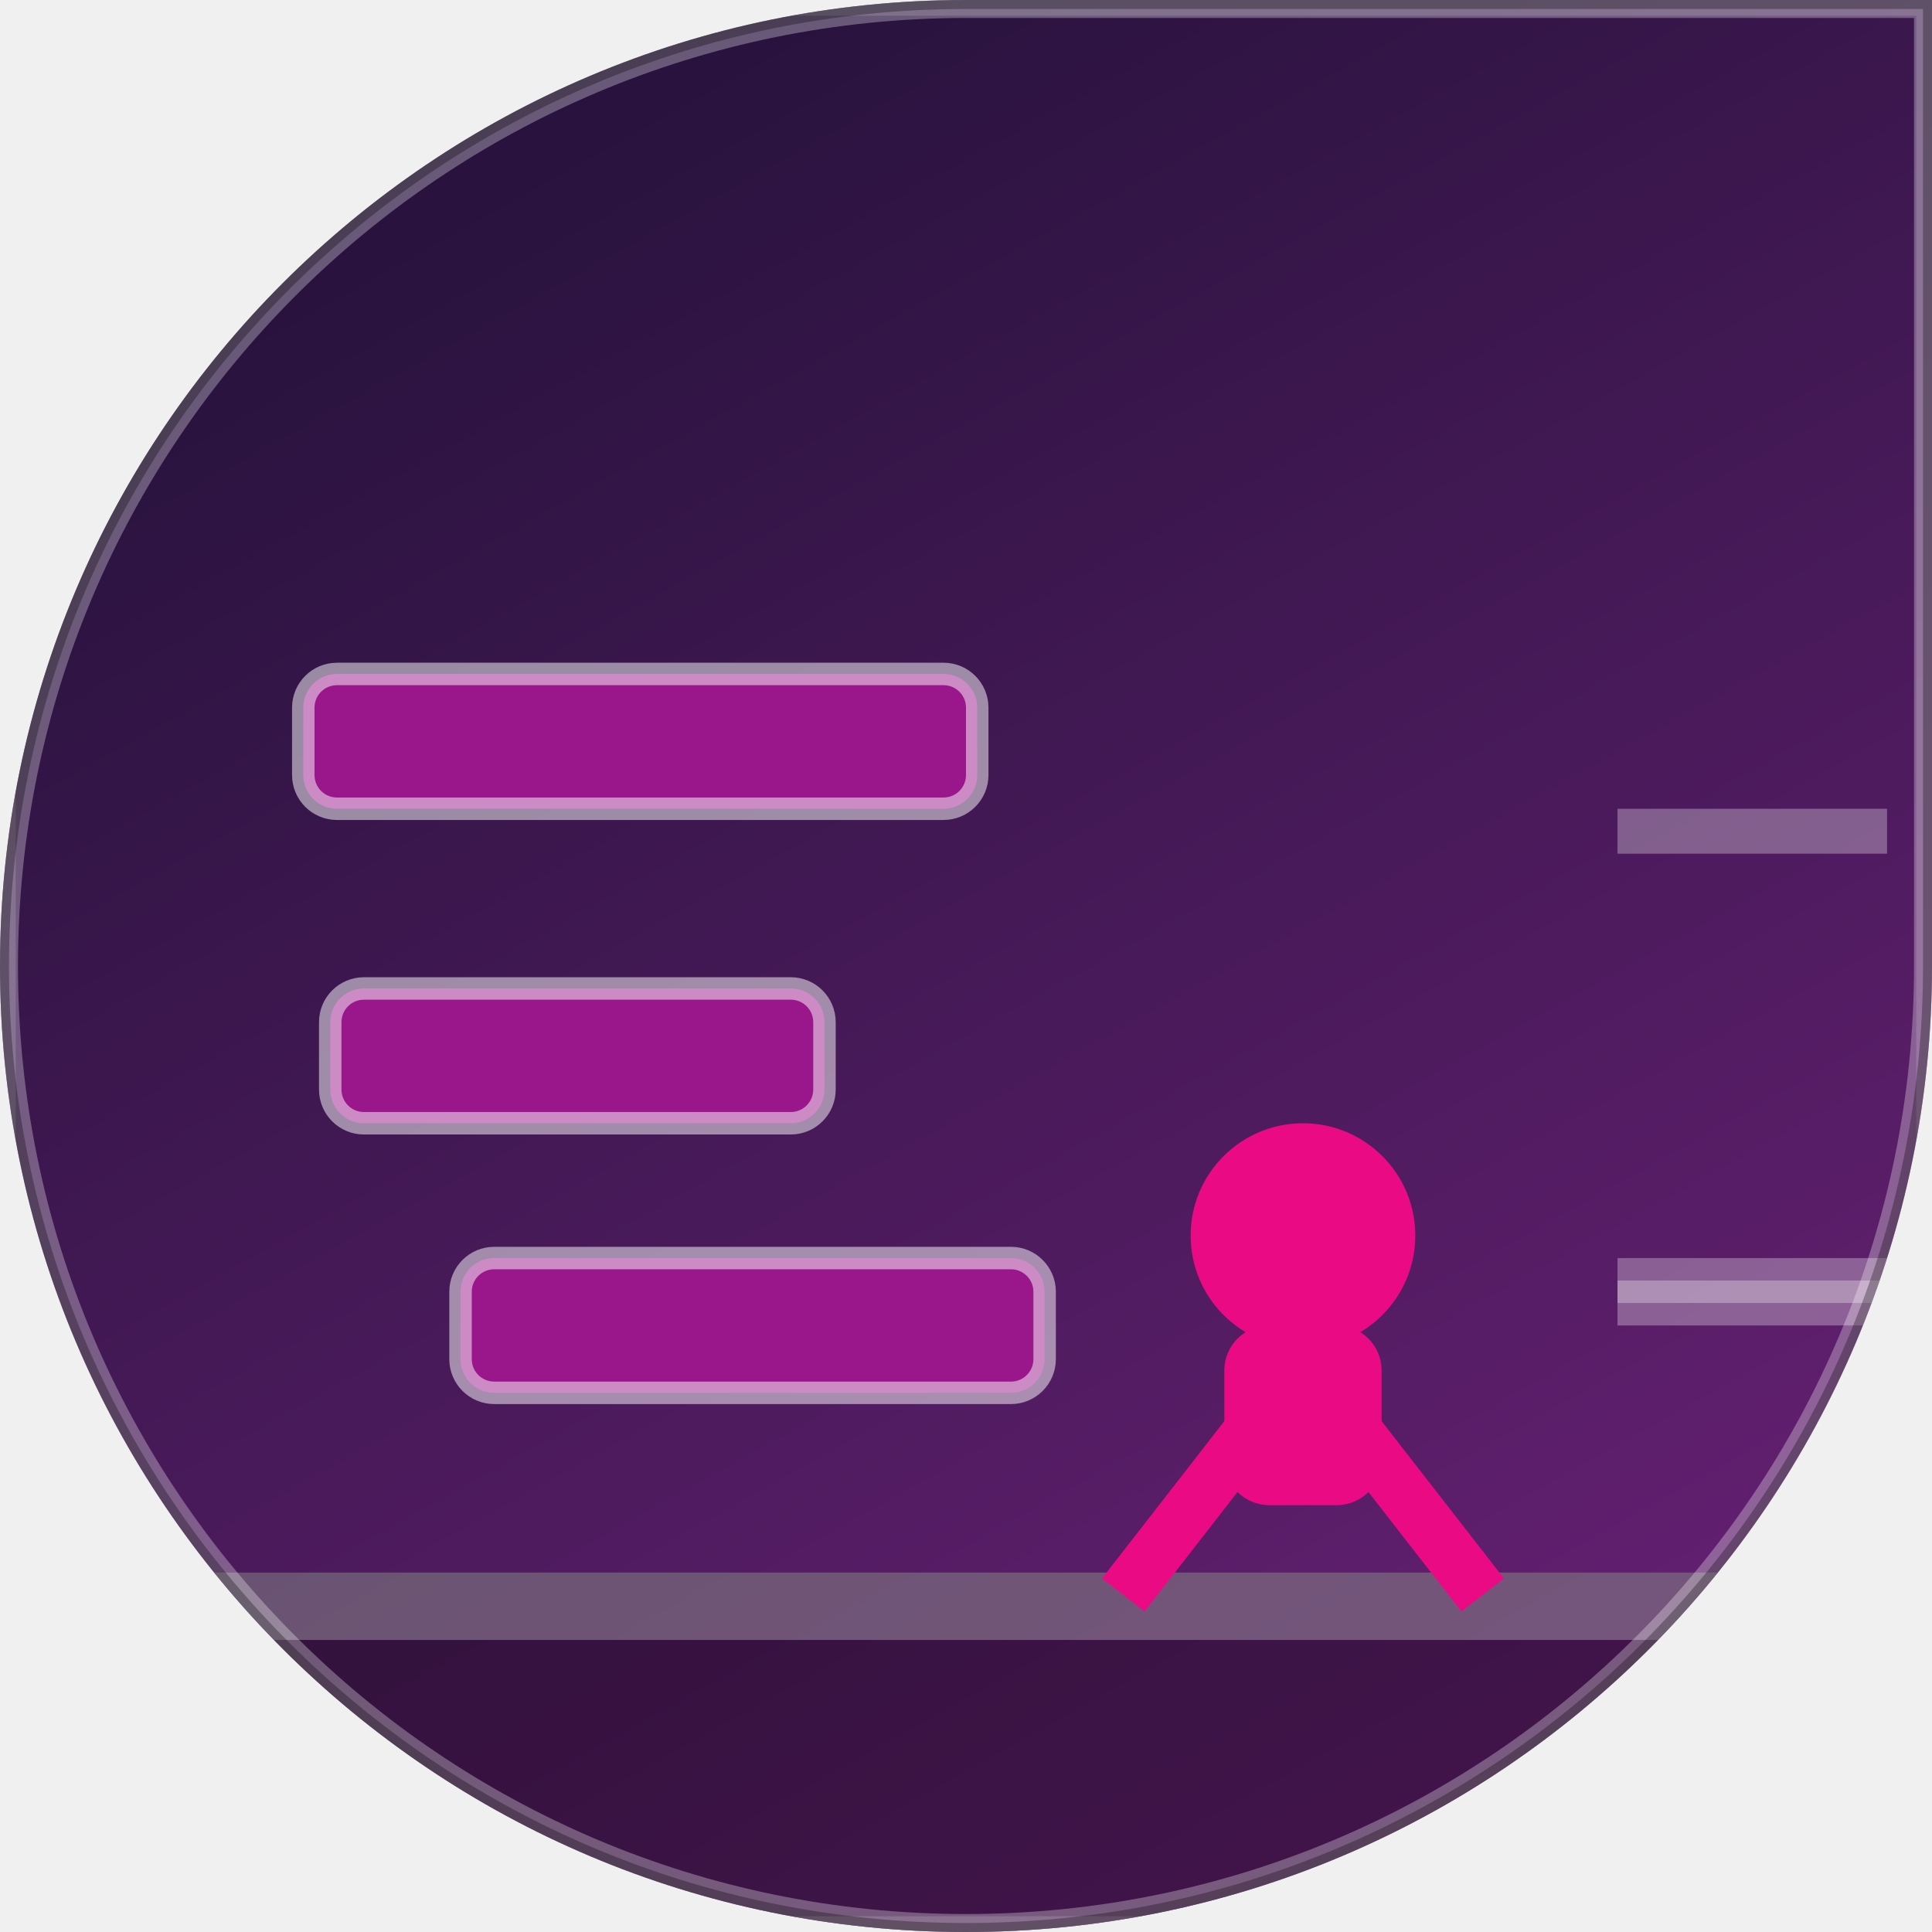
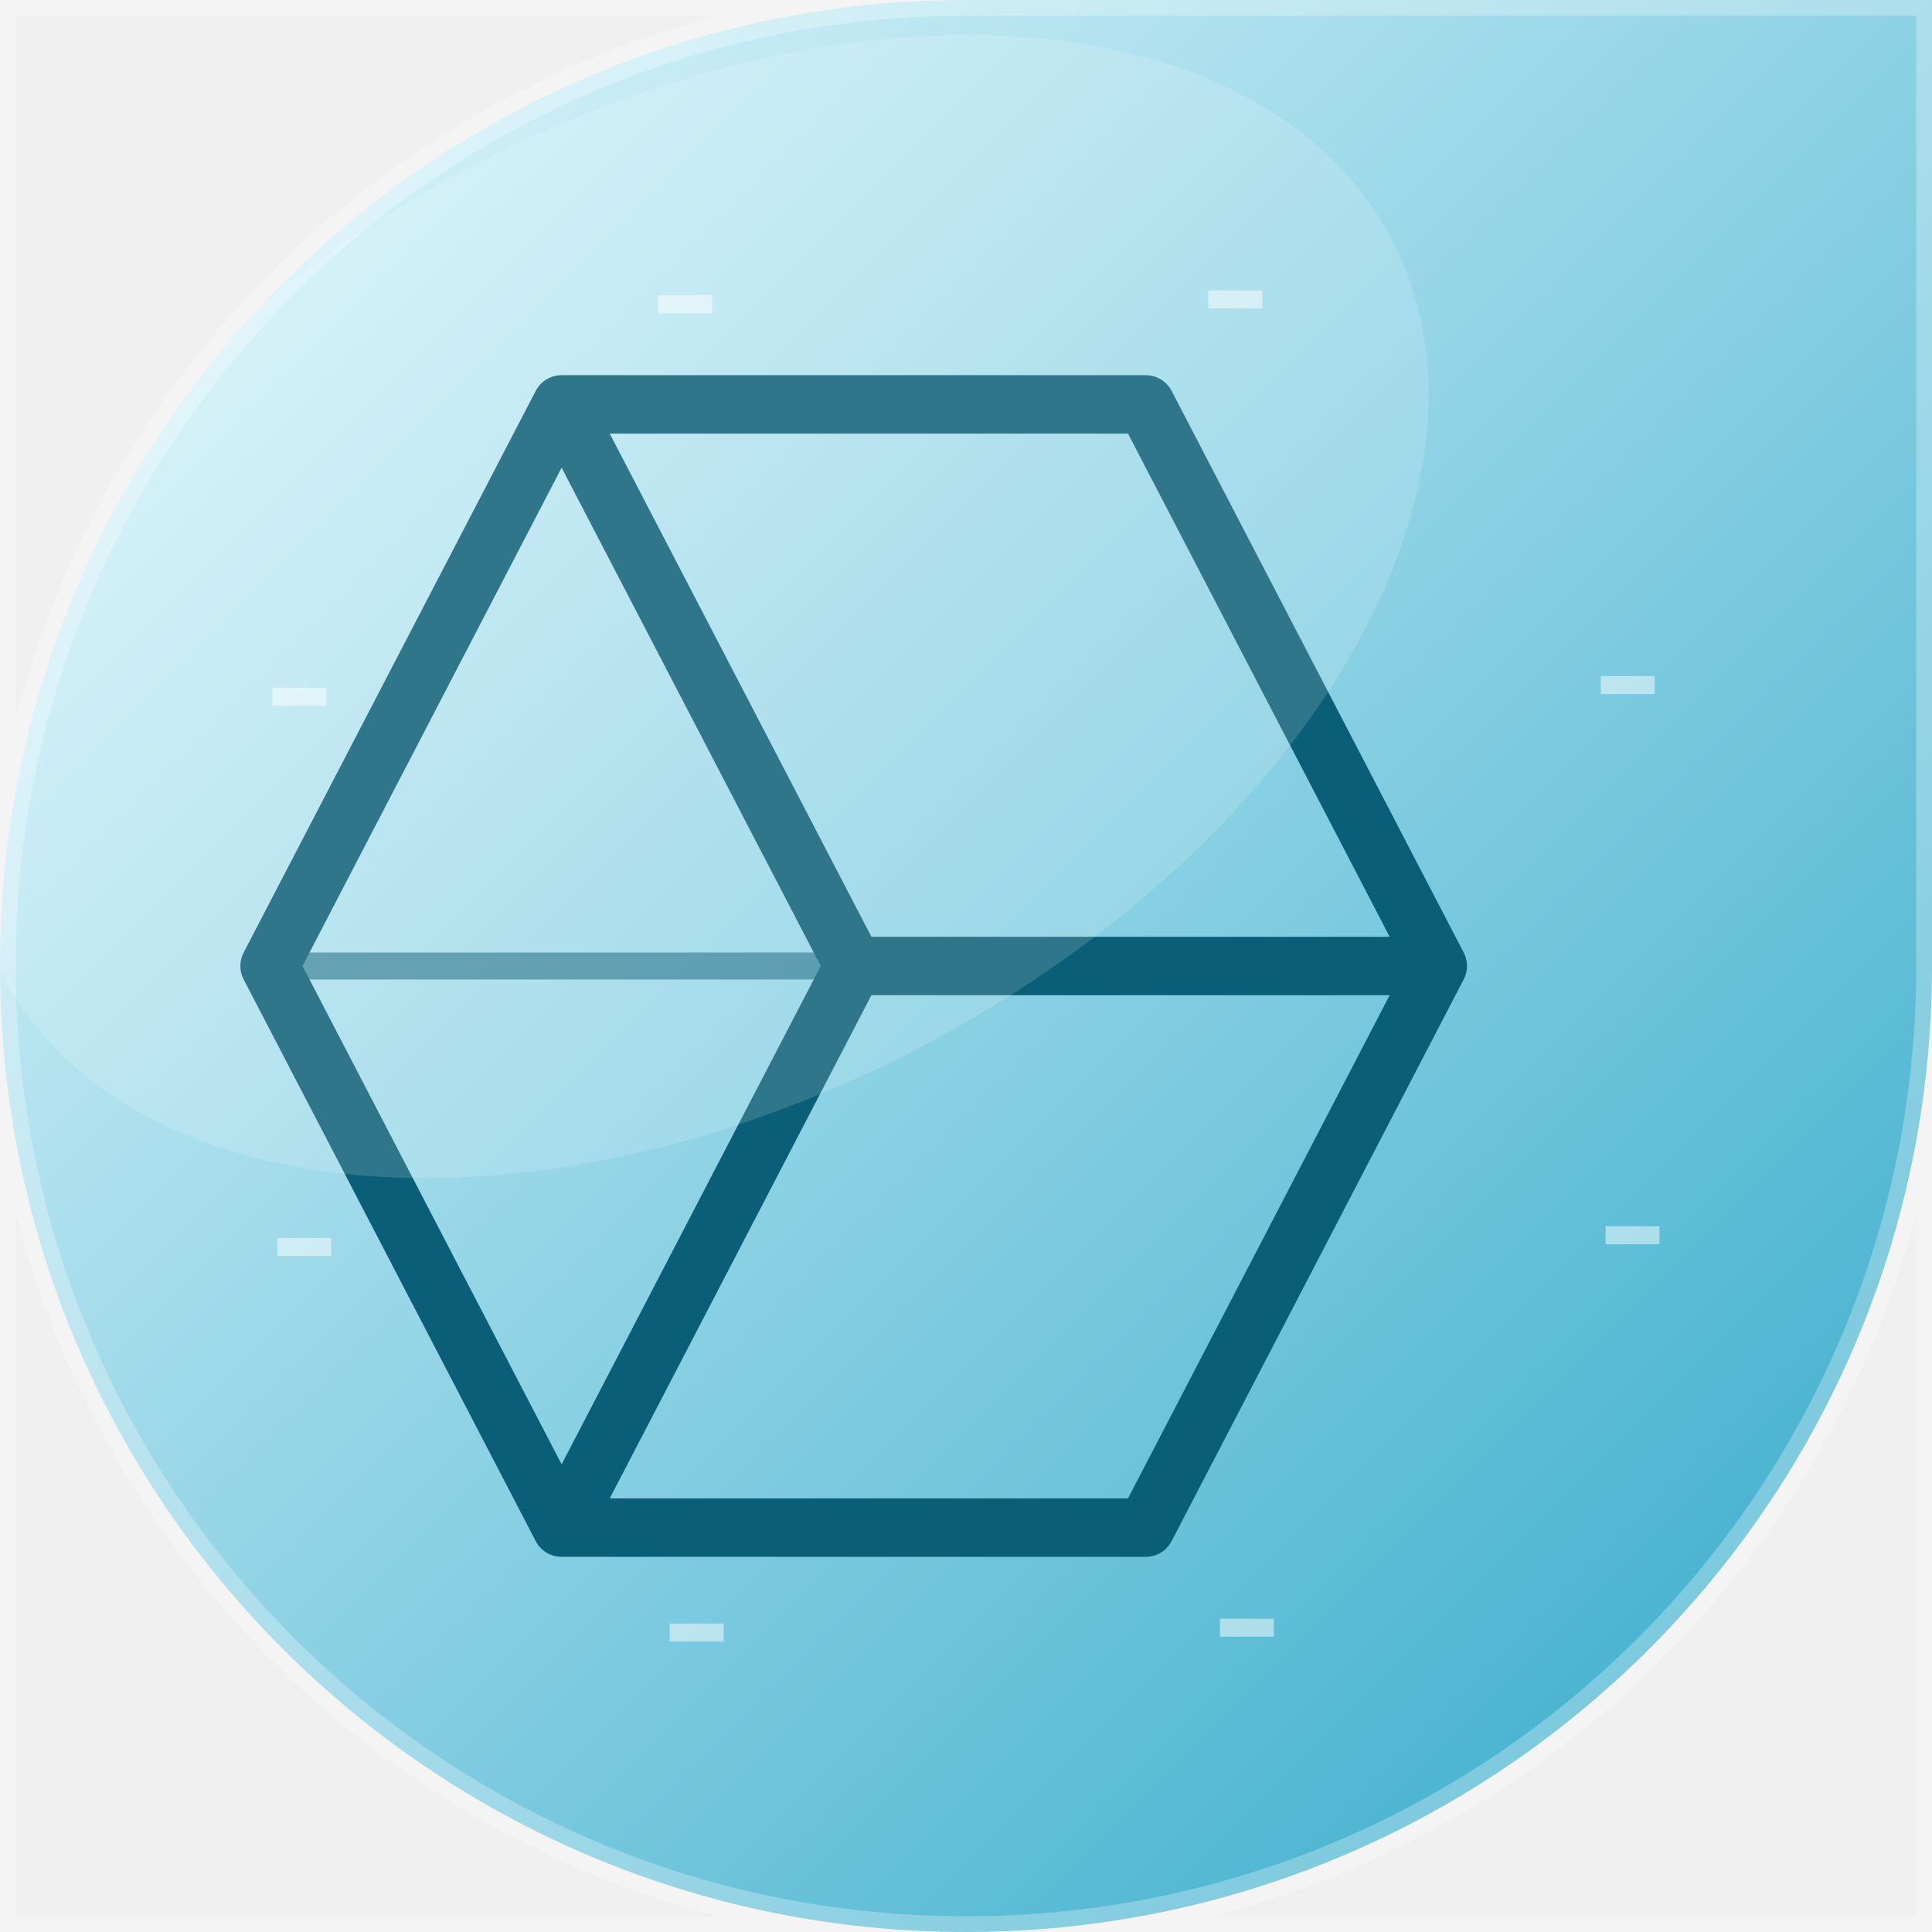
<svg xmlns="http://www.w3.org/2000/svg" width="86" height="86" viewBox="0 0 86 86">
-   <linearGradient id="bg" x1="44.4%" y1="0%" x2="100%" y2="100%">
-     <stop offset="0" stop-color="#29133e" />
-     <stop offset="1" stop-color="#6f227b" />
-   </linearGradient>
  <defs>
-     <clipPath id="shp">
+     <linearGradient id="g" x1="0" y1="0" x2="1" y2="1">
+       <stop offset="0" stop-color="#EAFBFF" />
+       <stop offset="1" stop-color="#2FA8C9" />
+     </linearGradient>
+   </defs>
+   <defs>
+     <clipPath id="c">
      <path d="M 0 0 L 86.0 0 L 86.0 86.0 L 0 86.0 Z M 0 43 A 43.0 43.0 0 0 1 43.0 0.0 L 0 0 Z M 43 86 A 43.0 43.0 0 0 1 0.0 43.0 L 0 86 Z M 86 43 A 43.0 43.0 0 0 1 43.0 86.0 L 86 86 Z" />
    </clipPath>
  </defs>
-   <g clip-path="url(#shp)">
-     <rect x="0" y="0" width="86" height="86" fill="url(#bg)" />
-     <rect x="0" y="70" width="86" height="16" fill="rgba(0,0,0,0.35)" />
-     <rect x="0" y="70" width="86" height="3" fill="rgba(255,255,255,0.28)" />
-     <rect x="13.5" y="30" width="30" height="6" fill="#99168b" rx="1.5" />
-     <rect x="13.5" y="30" width="30" height="6" fill="none" rx="1.5" stroke="rgba(255,255,255,0.5)" stroke-width="1" />
-     <rect x="14.7" y="44" width="22" height="6" fill="#99168b" rx="1.5" />
-     <rect x="14.7" y="44" width="22" height="6" fill="none" rx="1.5" stroke="rgba(255,255,255,0.5)" stroke-width="1" />
-     <rect x="20.5" y="56" width="26" height="6" fill="#99168b" rx="1.5" />
-     <rect x="20.5" y="56" width="26" height="6" fill="none" rx="1.5" stroke="rgba(255,255,255,0.5)" stroke-width="1" />
-     <circle cx="58" cy="55" r="5" fill="#ea0b84" />
-     <rect x="54.5" y="59" width="7" height="8" fill="#ea0b84" rx="2" />
-     <line x1="57" y1="62" x2="50" y2="71" stroke="#ea0b84" stroke-width="2.4" />
-     <line x1="59" y1="62" x2="66" y2="71" stroke="#ea0b84" stroke-width="2.4" />
-     <line x1="72" y1="37" x2="84" y2="37" stroke="rgba(255,255,255,0.3)" stroke-width="2" />
-     <line x1="72" y1="57" x2="84" y2="57" stroke="rgba(255,255,255,0.3)" stroke-width="2" />
-     <line x1="72" y1="58" x2="84" y2="58" stroke="rgba(255,255,255,0.3)" stroke-width="2" />
-     <rect x="0" y="0" width="86" height="86" fill="none" stroke="rgba(255,255,255,0.14)" stroke-width="1.4" />
-     <path d="M 0 0 L 86.0 0 L 86.0 86.0 L 0 86.0 Z M 0 43 A 43.0 43.0 0 0 1 43.0 0.0 L 0 0 Z M 43 86 A 43.0 43.0 0 0 1 0.0 43.0 L 0 86 Z M 86 43 A 43.0 43.0 0 0 1 43.0 86.0 L 86 86 Z" fill="none" stroke="rgba(255,255,255,0.30)" stroke-width="1.6" />
-     <path d="M 0 0 L 86.0 0 L 86.0 86.0 L 0 86.0 Z M 0 43 A 43.0 43.0 0 0 1 43.0 0.0 L 0 0 Z M 43 86 A 43.0 43.0 0 0 1 0.0 43.0 L 0 86 Z M 86 43 A 43.0 43.0 0 0 1 43.0 86.0 L 86 86 Z" fill="none" stroke="rgba(0,0,0,0.30)" stroke-width="0.8" />
+   <g clip-path="url(#c)">
+     <rect width="86" height="86" fill="url(#g)" />
+     <path d="M71.47 54.987 L73.87 54.987" stroke="#FFFFFF" stroke-width="0.8" opacity="0.5" />
+     <path d="M54.303 72.456 L56.703 72.456" stroke="#FFFFFF" stroke-width="0.8" opacity="0.5" />
+     <path d="M29.813 72.67 L32.213 72.67" stroke="#FFFFFF" stroke-width="0.8" opacity="0.5" />
+     <path d="M12.344 55.503 L14.744 55.503" stroke="#FFFFFF" stroke-width="0.8" opacity="0.5" />
+     <path d="M12.13 31.013 L14.53 31.013" stroke="#FFFFFF" stroke-width="0.8" opacity="0.5" />
+     <path d="M29.297 13.544 L31.697 13.544" stroke="#FFFFFF" stroke-width="0.8" opacity="0.5" />
+     <path d="M53.787 13.33 L56.187 13.33" stroke="#FFFFFF" stroke-width="0.8" opacity="0.5" />
+     <path d="M71.256 30.497 L73.656 30.497" stroke="#FFFFFF" stroke-width="0.8" opacity="0.5" />
+     <g transform="rotate(270 43 43)">
+       <path d="M43 12 L68 25 L43 38 L18 25 Z M68 25 L68 51 L43 64 L43 38 Z M43 38 L43 64 L18 51 L18 25 Z" fill="none" stroke="#0B5E77" stroke-width="2.6" stroke-linejoin="round" />
+       <path d="M43 12 L43 38 M18 25 L43 38 M68 25 L43 38 M18 25 L18 51 M43 64 L43 38" stroke="#0B5E77" stroke-width="1.2" opacity="0.6" />
+     </g>
+     <ellipse cx="31" cy="27" rx="35" ry="22" fill="#FFFFFF" opacity="0.15" transform="rotate(-28 31 27)" />
  </g>
+   <path d="M 0 0 L 86.0 0 L 86.0 86.0 L 0 86.0 Z M 0 43 A 43.0 43.0 0 0 1 43.0 0.0 L 0 0 Z M 43 86 A 43.0 43.0 0 0 1 0.0 43.0 L 0 86 Z M 86 43 A 43.0 43.0 0 0 1 43.0 86.0 L 86 86 Z" fill="none" stroke="rgba(255,255,255,0.28)" stroke-width="1.4" />
</svg>
